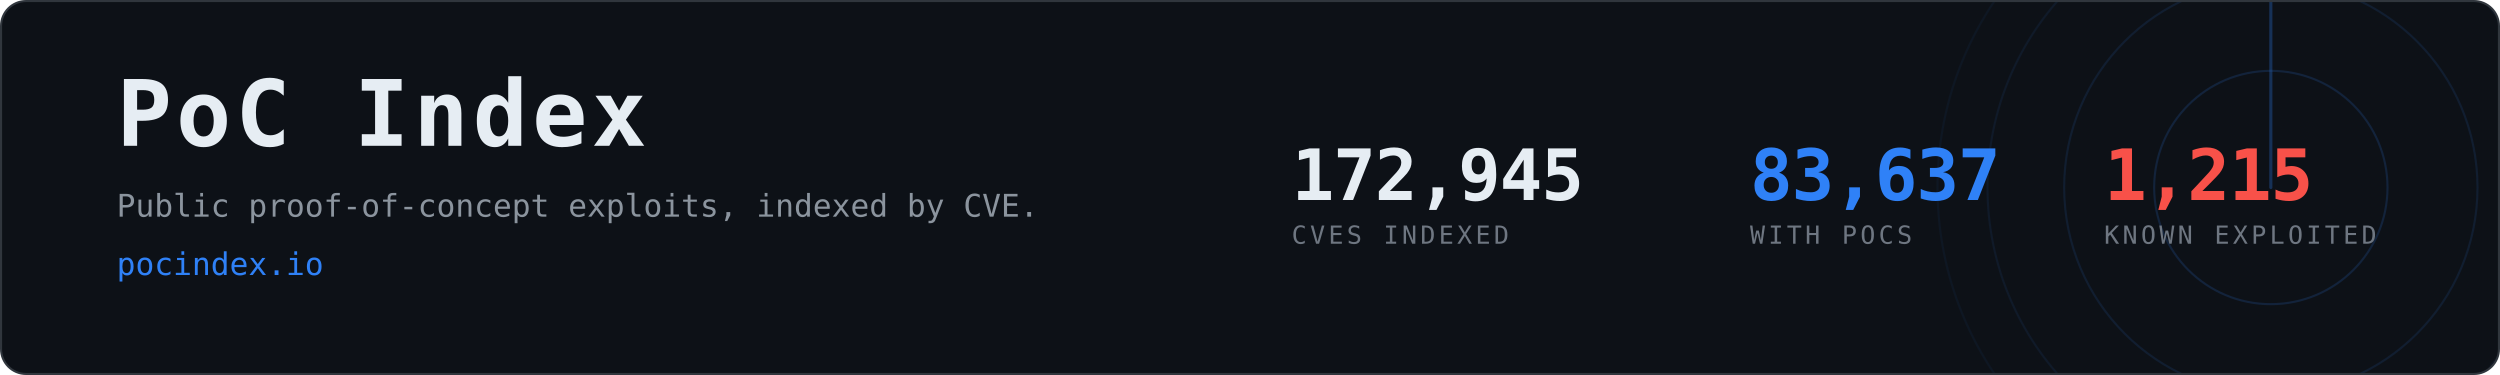
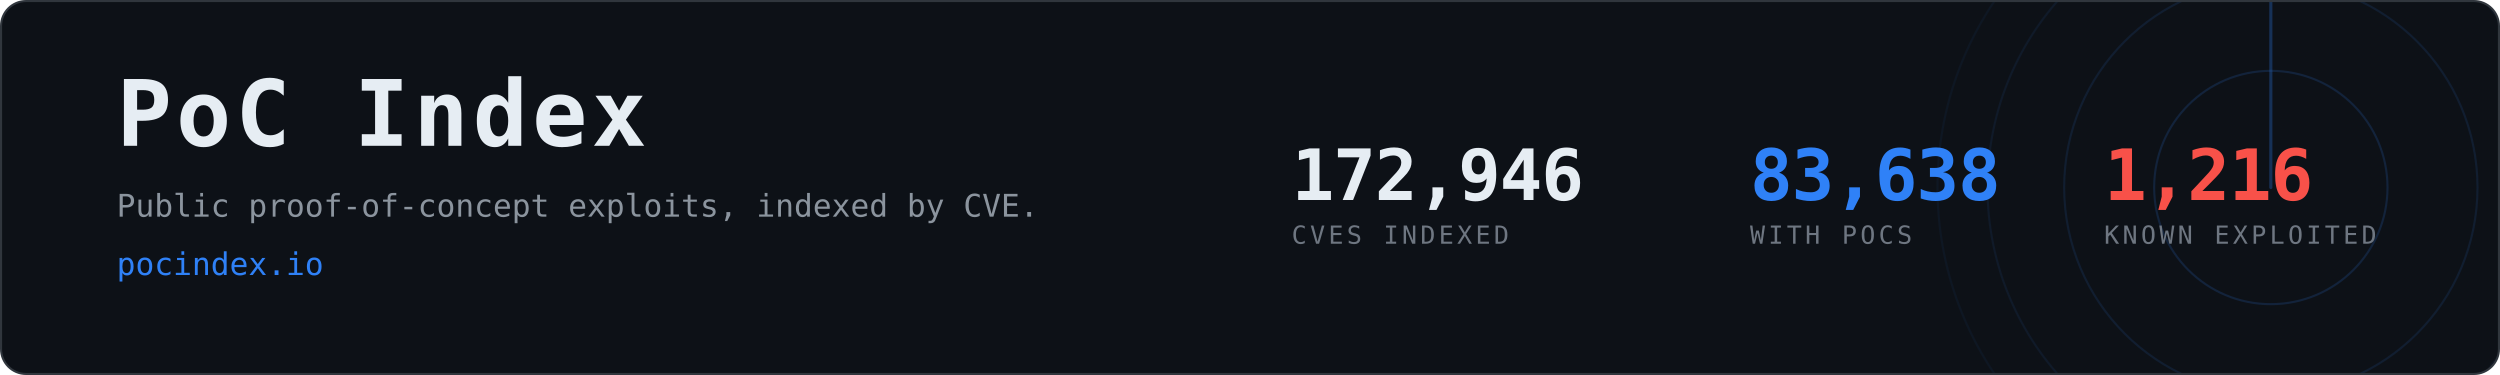
- <svg xmlns="http://www.w3.org/2000/svg" width="1200" height="180" viewBox="0 0 1200 180" role="img" aria-label="PoC Index, 83,637 CVEs with public proof-of-concept exploits">
+ <svg xmlns="http://www.w3.org/2000/svg" width="1200" height="180" viewBox="0 0 1200 180" role="img" aria-label="PoC Index, 83,638 CVEs with public proof-of-concept exploits">
  <clipPath id="card">
    <rect x="1" y="1" width="1198" height="178" rx="12" />
  </clipPath>
  <rect x="0.5" y="0.5" width="1199" height="179" rx="12" fill="#0d1117" stroke="#30363d" />
  <g clip-path="url(#card)" opacity="0.6">
    <g>
      <circle cx="1090" cy="90" r="56.0" fill="none" stroke="#2f81f7" stroke-width="1" opacity="0.270" />
      <circle cx="1090" cy="90" r="99.2" fill="none" stroke="#2f81f7" stroke-width="1" opacity="0.195" />
      <circle cx="1090" cy="90" r="136.0" fill="none" stroke="#2f81f7" stroke-width="1" opacity="0.135" />
      <circle cx="1090" cy="90" r="160.0" fill="none" stroke="#2f81f7" stroke-width="1" opacity="0.090" />
      <line x1="1090" y1="90" x2="1090" y2="-70.0" stroke="#2f81f7" stroke-width="1.5" stroke-linecap="round" opacity="0.480">
        <animateTransform attributeName="transform" type="rotate" from="0 1090 90" to="360 1090 90" dur="8s" repeatCount="indefinite" />
      </line>
    </g>
  </g>
  <text x="56" y="70" font-family="ui-monospace,SFMono-Regular,Menlo,Consolas,monospace" font-size="44" font-weight="700" fill="#e6edf3" letter-spacing="2">PoC Index</text>
  <text x="56" y="104" font-family="ui-monospace,SFMono-Regular,Menlo,Consolas,monospace" font-size="15" fill="#8b949e">
    Public proof-of-concept exploits, indexed by CVE.</text>
  <text x="56" y="132" font-family="ui-monospace,SFMono-Regular,Menlo,Consolas,monospace" font-size="15" fill="#2f81f7">pocindex.io</text>
-   <text x="620" y="96" font-family="ui-monospace,SFMono-Regular,Menlo,Consolas,monospace" font-size="34" font-weight="700" fill="#e6edf3" letter-spacing="-0.5">172,945</text>
+   <text x="620" y="96" font-family="ui-monospace,SFMono-Regular,Menlo,Consolas,monospace" font-size="34" font-weight="700" fill="#e6edf3" letter-spacing="-0.5">172,946</text>
  <text x="620" y="117" font-family="ui-monospace,SFMono-Regular,Menlo,Consolas,monospace" font-size="12" fill="#6e7681" letter-spacing="1.6">CVES INDEXED</text>
-   <text x="840" y="96" font-family="ui-monospace,SFMono-Regular,Menlo,Consolas,monospace" font-size="34" font-weight="700" fill="#2f81f7" letter-spacing="-0.5">83,637</text>
+   <text x="840" y="96" font-family="ui-monospace,SFMono-Regular,Menlo,Consolas,monospace" font-size="34" font-weight="700" fill="#2f81f7" letter-spacing="-0.5">83,638</text>
  <text x="840" y="117" font-family="ui-monospace,SFMono-Regular,Menlo,Consolas,monospace" font-size="12" fill="#6e7681" letter-spacing="1.6">WITH POCS</text>
-   <text x="1010" y="96" font-family="ui-monospace,SFMono-Regular,Menlo,Consolas,monospace" font-size="34" font-weight="700" fill="#f85149" letter-spacing="-0.5">1,215</text>
+   <text x="1010" y="96" font-family="ui-monospace,SFMono-Regular,Menlo,Consolas,monospace" font-size="34" font-weight="700" fill="#f85149" letter-spacing="-0.5">1,216</text>
  <text x="1010" y="117" font-family="ui-monospace,SFMono-Regular,Menlo,Consolas,monospace" font-size="12" fill="#6e7681" letter-spacing="1.6">KNOWN EXPLOITED</text>
</svg>
